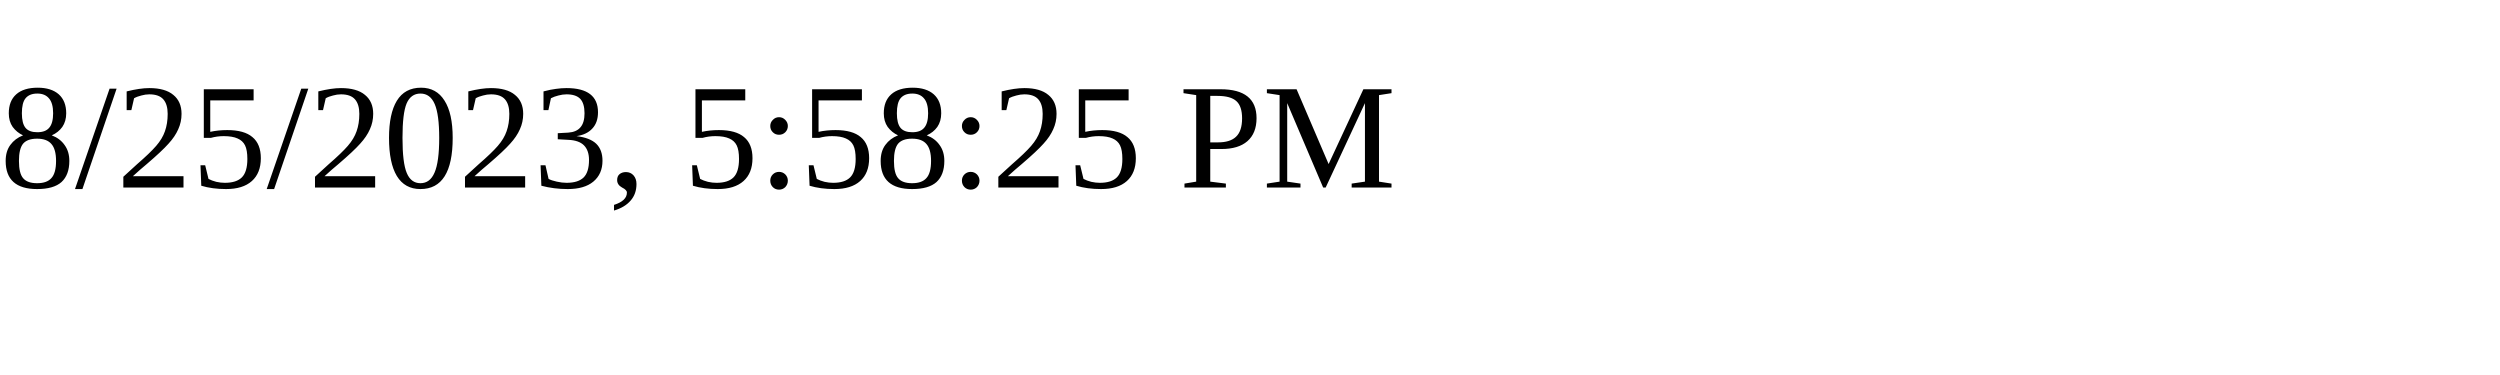
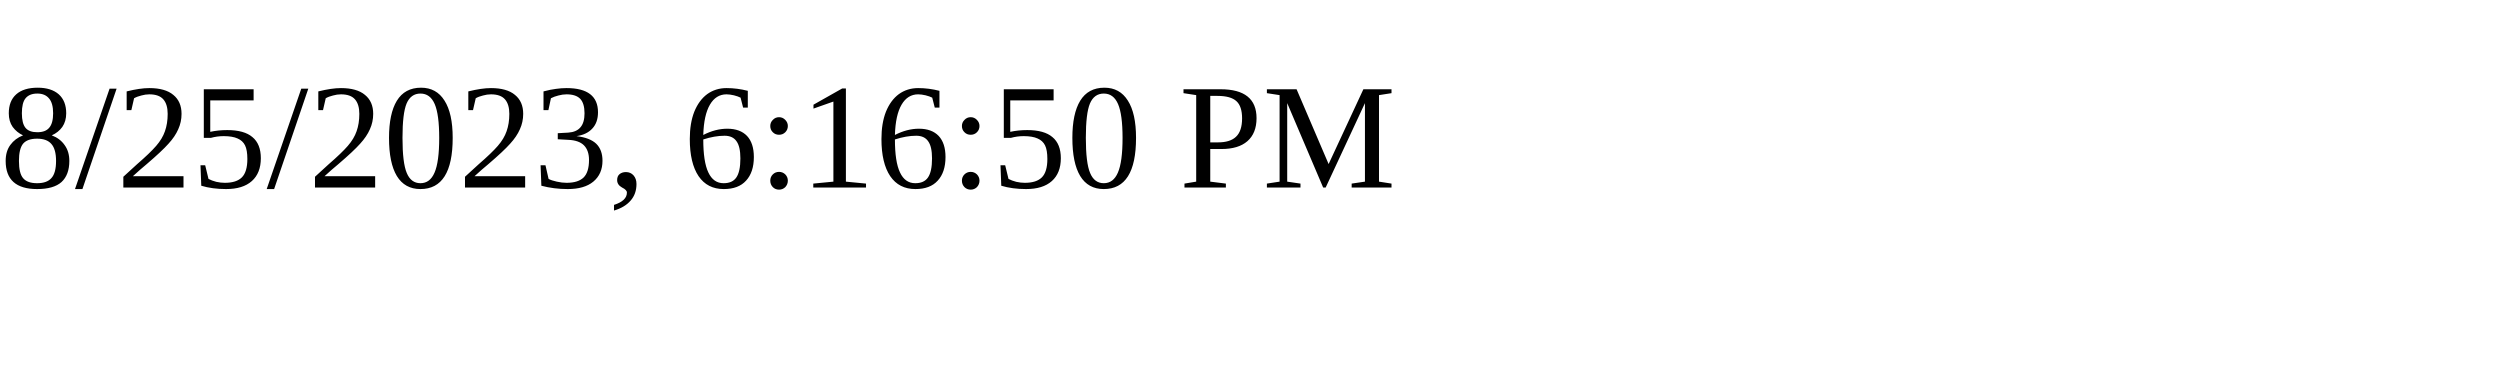
<svg xmlns="http://www.w3.org/2000/svg" height="30" width="200">
-   <text x="0" y="15">8/25/2023, 5:58:25 PM</text>
+   <text x="0" y="15">8/25/2023, 6:16:50 PM</text>
</svg>
